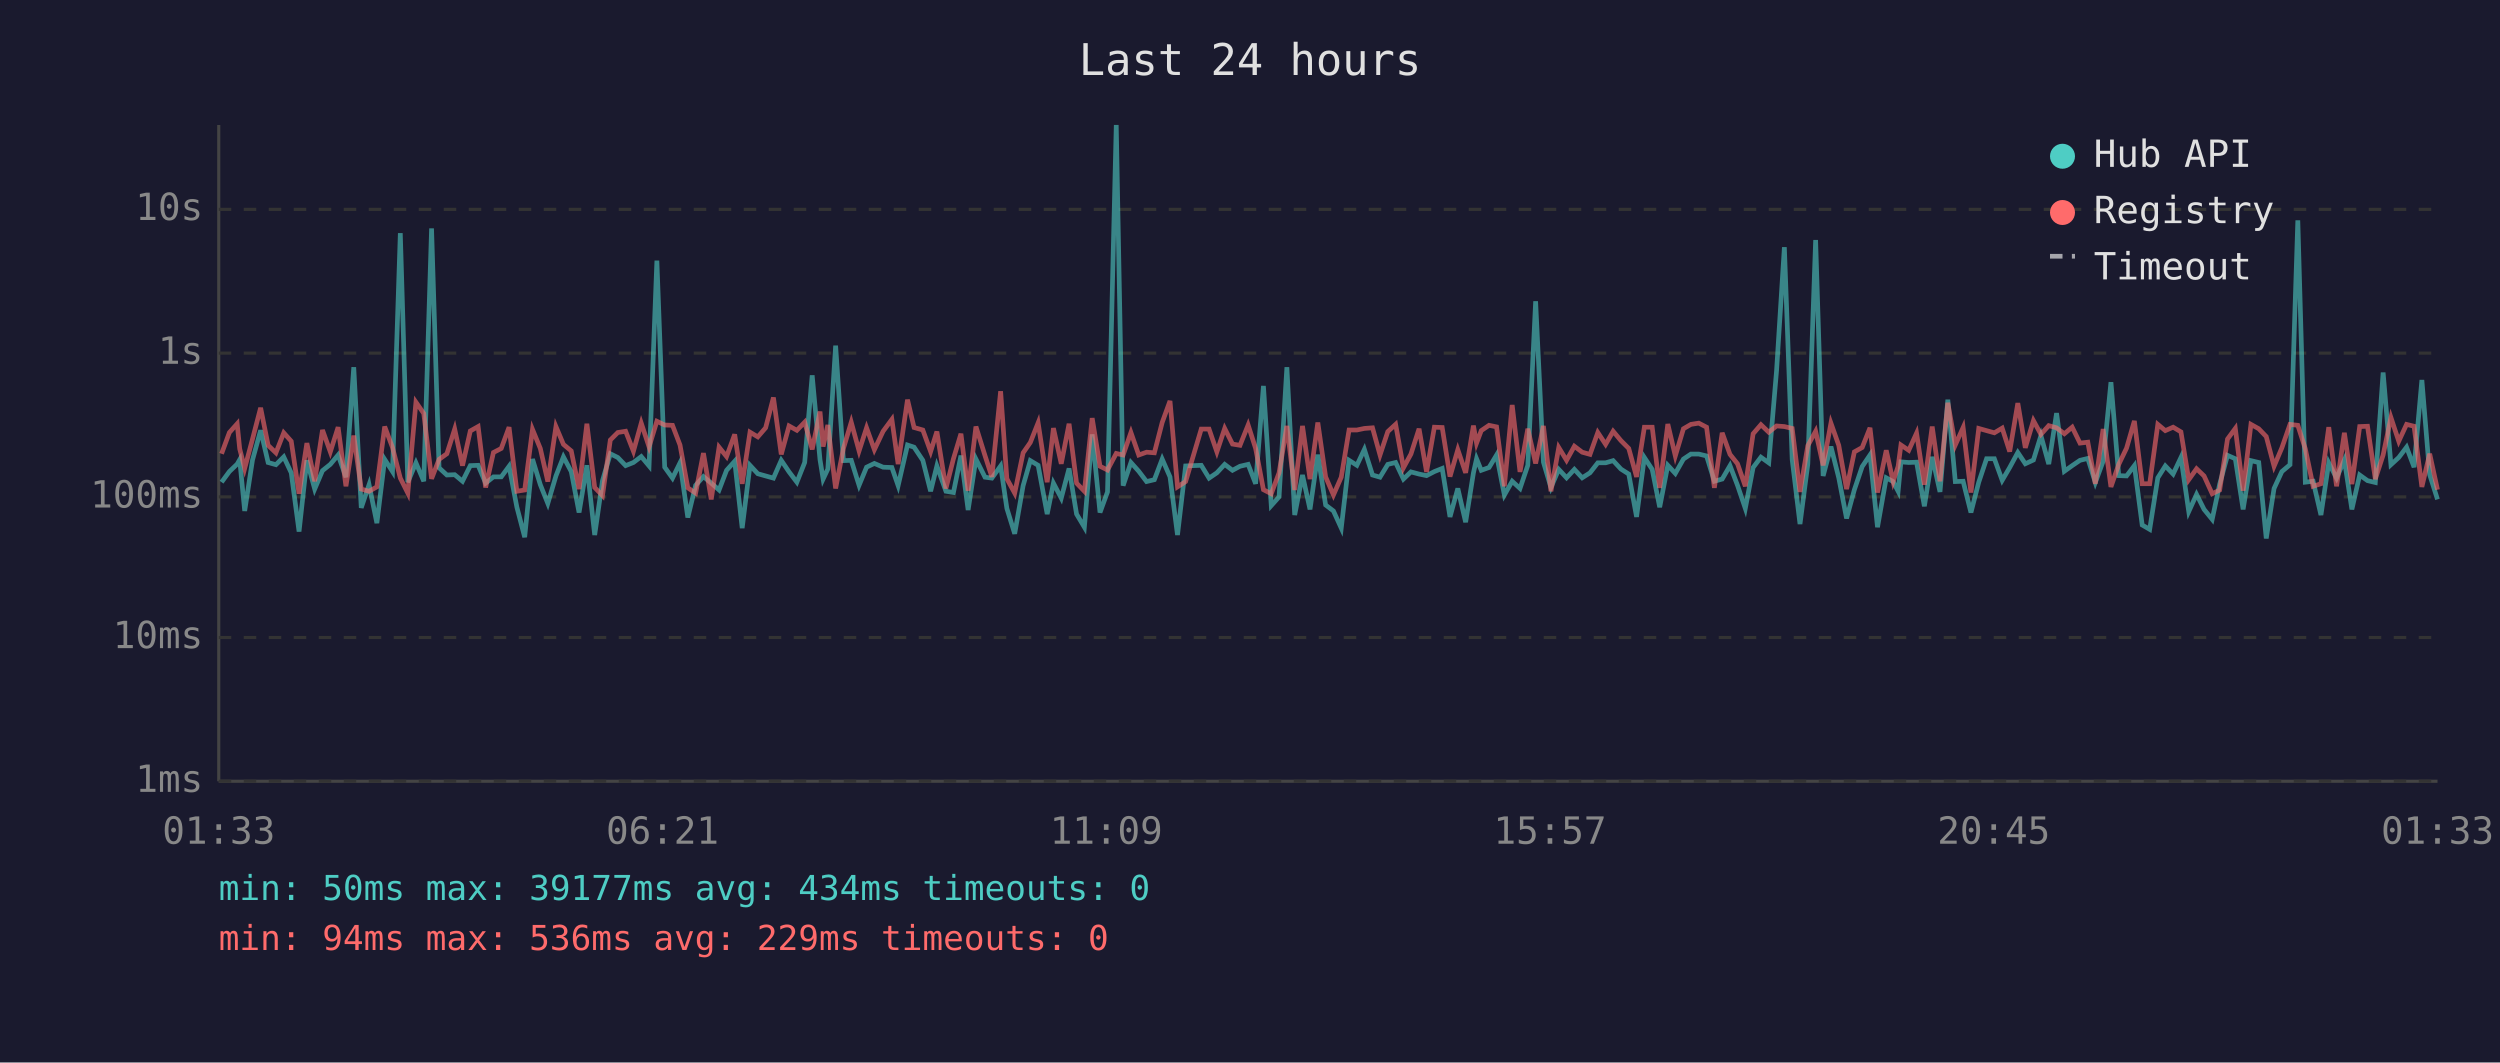
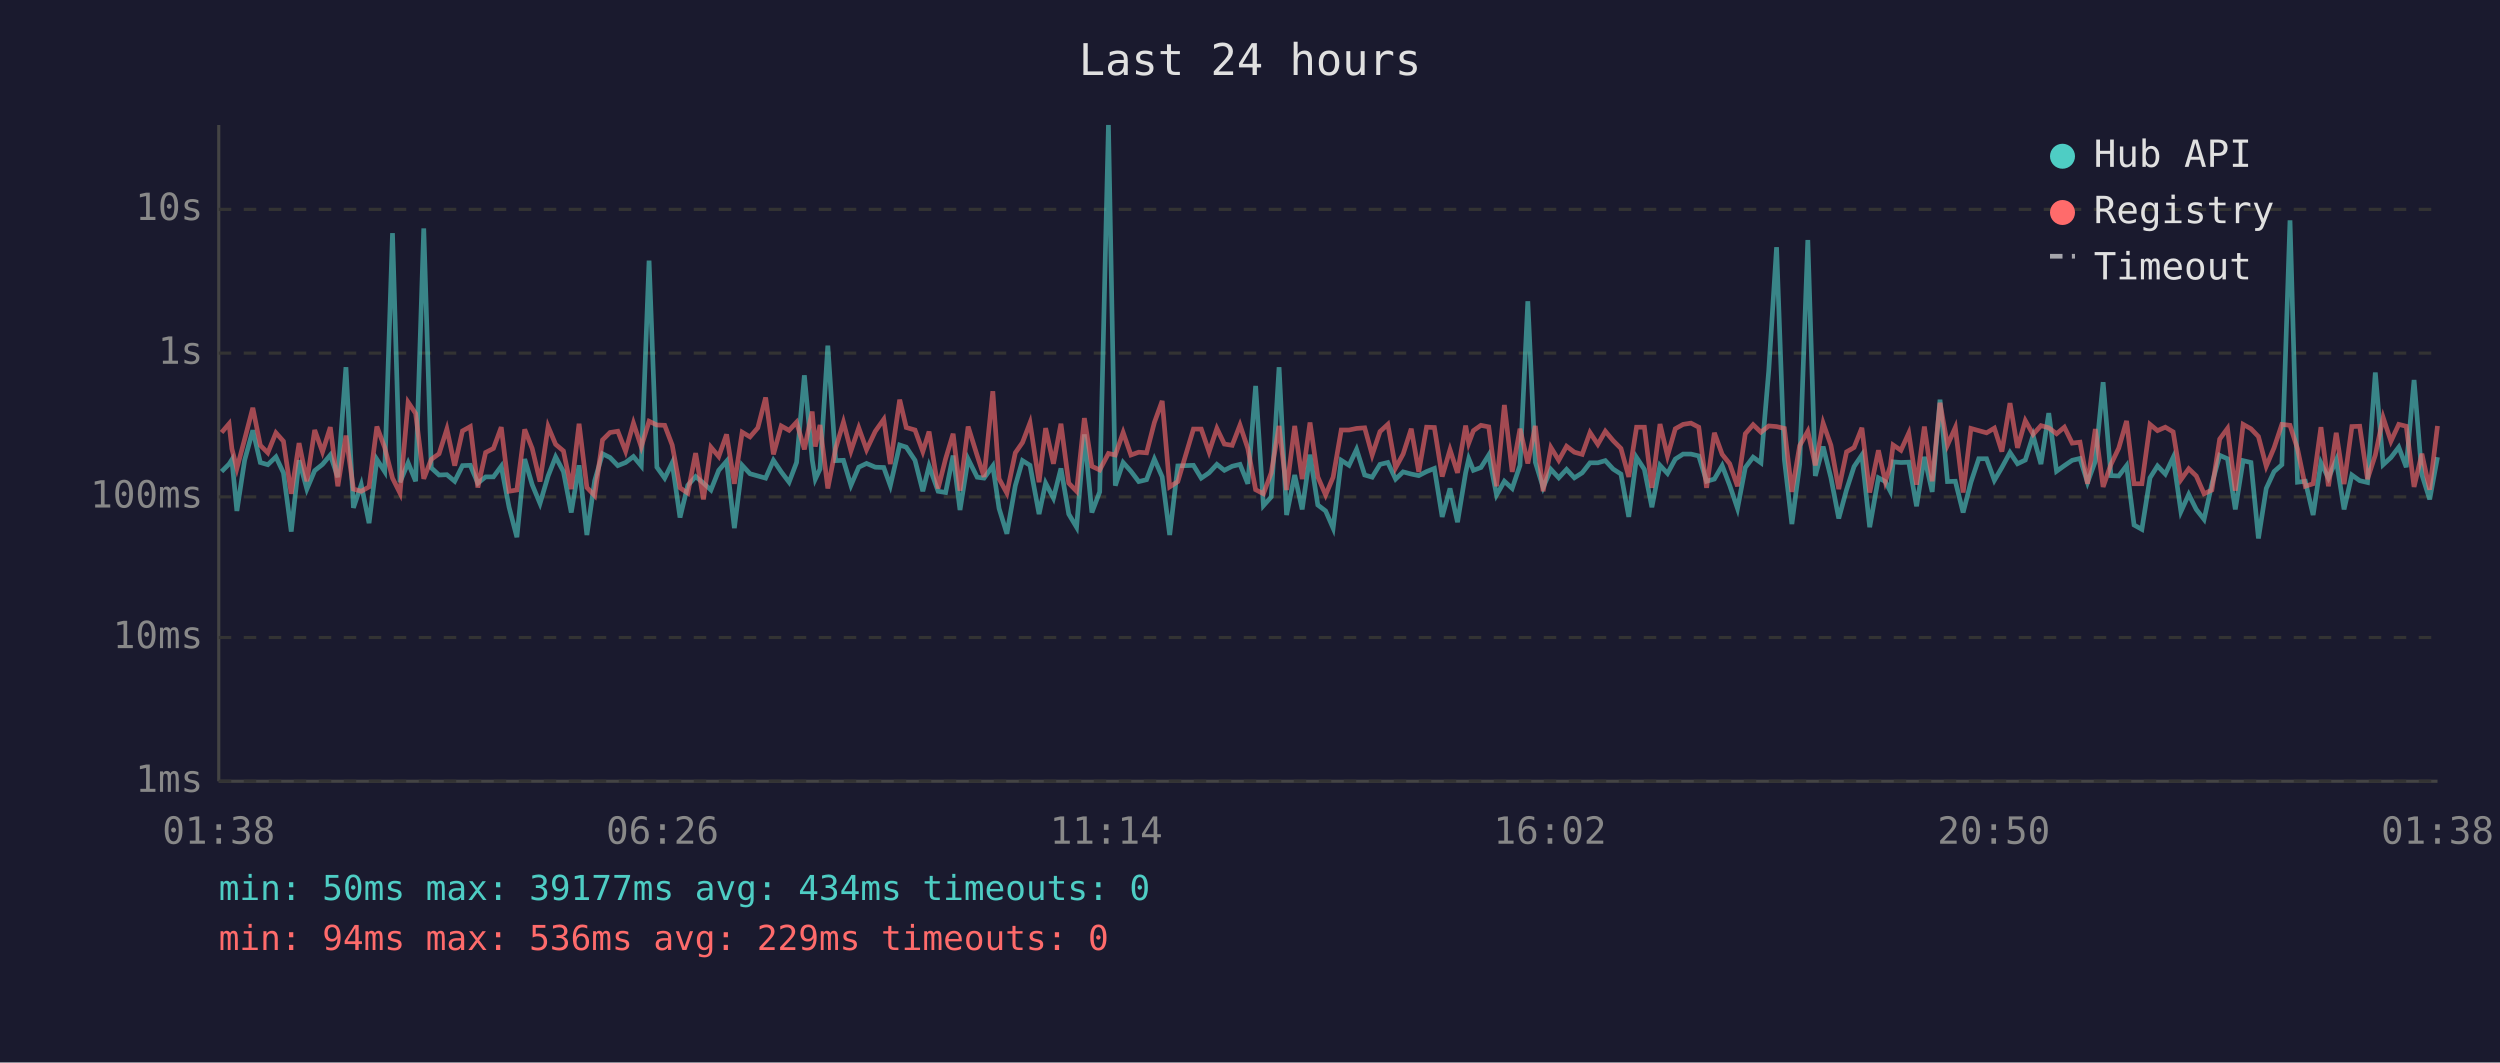
<svg xmlns="http://www.w3.org/2000/svg" viewBox="0 0 800 340" font-family="monospace" font-size="12">
  <rect width="800" height="340" fill="#1a1a2e" />
  <text x="400" y="24" fill="#e0e0e0" font-size="14" text-anchor="middle">Last 24 hours</text>
  <line x1="70" y1="40" x2="70" y2="250" stroke="#444" stroke-width="1" />
  <line x1="70" y1="250" x2="780" y2="250" stroke="#444" stroke-width="1" />
  <line x1="70" y1="250" x2="780" y2="250" stroke="#333" stroke-width="1" stroke-dasharray="4" />
  <text x="65" y="250" fill="#888" text-anchor="end" dominant-baseline="middle">1ms</text>
  <line x1="70" y1="204" x2="780" y2="204" stroke="#333" stroke-width="1" stroke-dasharray="4" />
  <text x="65" y="204" fill="#888" text-anchor="end" dominant-baseline="middle">10ms</text>
  <line x1="70" y1="159" x2="780" y2="159" stroke="#333" stroke-width="1" stroke-dasharray="4" />
  <text x="65" y="159" fill="#888" text-anchor="end" dominant-baseline="middle">100ms</text>
  <line x1="70" y1="113" x2="780" y2="113" stroke="#333" stroke-width="1" stroke-dasharray="4" />
  <text x="65" y="113" fill="#888" text-anchor="end" dominant-baseline="middle">1s</text>
  <line x1="70" y1="67" x2="780" y2="67" stroke="#333" stroke-width="1" stroke-dasharray="4" />
  <text x="65" y="67" fill="#888" text-anchor="end" dominant-baseline="middle">10s</text>
-   <text x="70" y="270" fill="#888" text-anchor="middle">01:33</text>
-   <text x="212" y="270" fill="#888" text-anchor="middle">06:21</text>
-   <text x="354" y="270" fill="#888" text-anchor="middle">11:09</text>
-   <text x="496" y="270" fill="#888" text-anchor="middle">15:57</text>
-   <text x="638" y="270" fill="#888" text-anchor="middle">20:45</text>
-   <text x="780" y="270" fill="#888" text-anchor="middle">01:33</text>
-   <polyline points="70.9,154.3 73.4,150.9 75.9,148.5 76.7,147.1 78.3,163.5 80.8,147.2 83.4,137.7 85.8,148.0 88.3,148.7 90.8,146.2 93.2,151.3 95.7,170.1 98.2,147.3 100.7,156.5 103.2,150.6 105.7,148.6 108.2,145.6 110.7,152.7 113.2,117.5 115.6,162.5 118.1,155.1 120.6,167.4 123.1,147.0 125.6,150.9 128.1,74.6 130.5,154.3 133.1,148.1 135.6,154.0 138.1,73.1 140.5,149.7 143.0,152.0 145.5,151.9 148.0,154.0 150.5,149.0 153.0,148.9 155.4,154.6 157.9,152.6 160.4,152.6 162.9,149.2 165.4,162.3 167.9,171.9 170.4,146.9 172.9,155.1 175.3,161.1 177.9,152.3 180.3,146.2 182.8,150.9 185.3,164.0 187.8,148.9 190.3,171.2 192.8,153.8 195.3,145.2 197.7,146.4 200.2,149.0 202.7,148.0 205.2,146.1 207.7,149.1 210.2,83.4 212.7,149.5 215.2,153.0 217.6,148.1 220.1,165.6 222.6,155.3 225.1,152.5 227.6,154.6 230.1,156.8 232.5,150.5 235.1,147.6 237.5,169.0 240.0,148.9 242.5,151.6 245.0,152.3 247.5,153.0 250.0,147.3 252.5,151.0 255.0,154.3 257.5,148.0 259.9,120.1 262.4,147.1 263.4,153.3 264.9,150.1 267.4,110.6 269.9,147.4 272.4,147.3 274.9,155.3 277.3,149.5 279.8,148.3 282.6,149.5 285.4,149.6 287.4,155.4 290.4,142.4 292.5,143.1 295.3,147.3 297.8,157.2 299.8,149.1 302.7,157.2 305.1,157.6 307.5,145.8 309.8,163.2 312.3,146.9 315.2,152.7 317.4,153.0 320.2,149.1 322.2,162.7 324.7,170.8 327.4,155.4 329.7,147.4 332.2,148.9 335.1,164.5 337.1,154.6 339.6,159.4 342.1,149.9 344.5,164.5 347.0,168.7 349.5,139.0 352.0,164.0 354.4,157.4 357.2,40.0 359.4,155.4 361.9,148.0 364.4,150.8 366.9,154.1 369.4,153.5 371.9,146.9 374.4,152.6 376.8,171.2 379.4,149.1 384.4,148.9 386.9,153.0 389.4,151.3 391.9,148.6 394.4,150.5 396.8,149.2 399.4,148.6 401.8,154.8 404.3,123.5 406.8,161.8 409.3,159.0 411.8,117.5 414.3,164.8 416.8,152.0 419.2,163.0 421.7,145.5 424.2,161.6 426.7,163.5 429.2,169.0 431.7,147.3 434.2,148.9 436.6,143.8 439.2,152.0 441.6,152.7 444.1,148.6 446.6,148.0 449.1,153.3 451.5,151.0 454.1,151.7 456.5,152.2 459.0,150.9 461.5,149.9 464.0,165.4 466.5,156.3 469.0,167.1 471.5,151.3 472.5,146.8 474.0,150.5 476.5,149.6 478.9,145.6 481.4,158.4 483.9,154.0 486.4,156.3 488.9,148.9 491.4,96.4 493.9,147.9 496.3,156.0 498.8,150.2 501.3,152.9 503.8,150.2 506.3,152.9 508.8,151.3 511.3,148.1 513.8,148.1 516.2,147.4 518.7,150.1 521.2,151.7 523.7,165.4 526.2,146.4 528.7,150.2 531.1,162.3 533.7,148.9 536.1,151.5 538.7,146.9 541.1,145.3 543.6,145.3 546.1,145.9 548.6,154.0 551.1,153.3 553.6,149.0 556.0,155.3 558.5,162.7 561.0,149.6 563.5,146.3 566.0,148.1 568.5,118.6 571.0,79.1 573.5,147.1 576.0,167.7 578.5,148.5 581.0,76.8 583.4,152.3 585.9,142.9 588.4,152.9 590.9,165.9 593.4,156.7 595.9,149.3 598.4,145.6 600.8,168.7 603.6,152.9 605.8,154.1 607.4,157.2 608.3,147.8 610.8,148.0 613.3,147.9 615.8,162.0 618.3,146.2 620.8,157.4 623.3,127.9 625.7,154.1 628.2,154.0 630.7,164.0 633.2,154.3 635.7,146.8 638.2,146.8 640.7,153.7 643.1,149.6 645.7,144.8 648.1,148.4 650.7,147.2 653.1,139.4 655.6,148.5 658.1,132.2 660.6,150.8 663.1,149.0 665.6,147.3 668.1,146.7 670.5,154.4 673.0,147.6 675.5,122.3 678.0,152.2 680.5,152.3 683.0,149.0 685.5,168.0 687.9,169.4 690.5,152.9 692.9,149.1 695.4,151.7 697.9,146.4 700.4,163.7 702.9,158.2 705.3,163.0 707.9,166.2 710.3,154.9 712.8,145.7 715.3,146.8 717.8,163.0 720.3,147.4 722.8,148.0 725.2,172.3 727.7,156.3 730.2,150.9 732.8,148.7 735.3,70.5 737.7,154.3 740.2,154.0 742.7,164.8 745.2,148.1 747.7,153.0 750.2,147.2 752.6,163.0 755.1,152.0 757.6,153.8 760.1,154.4 762.6,119.2 765.1,148.7 767.6,146.4 770.1,143.1 772.5,149.5 775.0,121.6 777.5,151.9 780.0,159.8" fill="none" stroke="#4ecdc4" stroke-width="1.5" opacity="0.6" />
-   <polyline points="70.9,145.2 73.4,138.4 75.9,135.6 76.7,143.6 78.3,149.9 80.8,140.5 83.4,130.5 85.8,142.5 88.3,144.9 90.8,138.5 93.2,141.2 95.7,158.0 98.2,141.8 100.7,154.0 103.2,137.6 105.7,144.6 108.2,136.7 110.7,155.6 113.2,139.4 115.6,156.5 118.1,157.2 120.6,155.8 123.1,136.5 125.6,143.2 128.1,153.0 130.5,157.8 133.1,128.7 135.6,132.3 138.1,153.2 140.5,147.0 143.0,145.2 145.5,137.3 148.0,149.0 150.5,137.9 153.0,136.5 155.4,156.0 157.9,144.8 160.4,143.5 162.9,136.7 165.4,157.2 167.9,156.8 170.4,137.4 172.9,143.5 175.3,154.1 177.9,136.5 180.3,142.2 182.8,144.3 185.3,156.5 187.8,135.6 190.3,156.0 192.8,158.6 195.3,140.8 197.7,138.4 200.2,138.0 202.7,144.4 205.2,135.4 207.7,143.0 210.2,134.8 212.7,136.0 215.2,136.1 217.6,142.4 220.1,156.1 222.6,157.8 225.1,145.0 227.6,159.8 230.1,143.1 232.5,146.1 235.1,139.0 237.5,154.8 240.0,138.3 242.5,139.8 245.0,136.9 247.5,127.2 250.0,145.4 252.5,136.3 255.0,137.7 257.5,135.1 259.9,143.8 262.4,131.7 263.4,142.9 264.9,136.0 267.4,156.3 269.9,143.5 272.4,135.1 274.9,144.3 277.3,136.9 279.8,143.9 282.6,138.0 285.4,134.2 287.4,148.5 290.4,127.9 292.5,136.8 295.3,137.6 297.8,144.5 299.8,138.1 302.7,156.3 305.1,146.8 307.5,138.8 309.8,157.0 312.3,136.5 315.2,145.8 317.4,152.6 320.2,125.2 322.2,153.2 324.7,157.8 327.4,144.9 329.7,141.6 332.2,135.3 335.1,154.3 337.1,137.0 339.6,148.4 342.1,135.6 344.5,154.6 347.0,157.2 349.5,133.8 352.0,149.2 354.4,150.4 357.2,145.1 359.4,145.6 361.9,138.4 364.4,145.6 366.9,144.7 369.4,144.9 371.9,135.2 374.4,128.3 376.8,155.8 379.4,154.1 384.4,137.3 386.9,137.3 389.4,144.6 391.9,137.1 394.4,142.1 396.8,142.5 399.4,136.0 401.8,143.5 404.3,156.7 406.8,158.0 409.3,151.3 411.8,136.3 414.3,156.8 416.8,136.3 419.2,153.3 421.7,135.2 424.2,152.6 426.7,158.4 429.2,152.7 431.7,137.6 434.2,137.6 436.6,137.1 439.2,136.9 441.6,145.6 444.1,138.1 446.6,135.8 449.1,149.7 451.5,145.3 454.1,137.2 456.5,151.0 459.0,136.7 461.5,136.8 464.0,152.5 466.5,143.9 469.0,151.3 471.5,136.2 472.5,141.8 474.0,137.8 476.5,136.1 478.9,136.6 481.4,155.6 483.9,129.6 486.4,151.0 488.9,137.2 491.4,148.3 493.9,136.3 496.3,157.2 498.8,143.2 501.3,147.3 503.8,142.8 506.3,144.7 508.8,145.4 511.3,138.4 513.8,142.2 516.2,138.0 518.7,141.0 521.2,143.5 523.7,152.6 526.2,136.7 528.7,136.7 531.1,156.1 533.7,135.7 536.1,145.9 538.7,137.2 541.1,135.8 543.6,135.4 546.1,136.7 548.6,156.1 551.1,138.5 553.6,145.4 556.0,148.4 558.5,155.6 561.0,138.8 563.5,135.9 566.0,138.3 568.5,136.3 571.0,136.5 573.5,137.1 576.0,157.4 578.5,142.6 581.0,138.0 583.4,148.9 585.9,135.4 588.4,142.5 590.9,156.5 593.4,144.6 595.9,143.2 598.4,136.9 600.8,157.6 603.6,144.1 605.8,154.1 607.4,149.2 608.3,142.4 610.8,144.1 613.3,138.6 615.8,155.1 618.3,136.5 620.8,154.0 623.3,128.9 625.7,142.4 628.2,136.8 630.7,157.6 633.2,137.1 635.7,137.8 638.2,138.5 640.7,137.0 643.1,144.5 645.7,129.0 648.1,143.3 650.7,134.6 653.1,139.0 655.6,136.2 658.1,136.9 660.6,138.8 663.1,136.7 665.6,141.8 668.1,141.5 670.5,154.8 673.0,137.3 675.5,155.8 678.0,148.6 680.5,143.4 683.0,134.7 685.5,154.8 687.9,154.8 690.5,135.8 692.9,137.8 695.4,136.7 697.9,138.2 700.4,153.5 702.9,150.0 705.3,152.3 707.9,158.0 710.3,156.8 712.8,140.5 715.3,137.1 717.8,157.0 720.3,135.8 722.8,137.2 725.2,139.7 727.7,149.2 730.2,143.3 732.8,135.8 735.3,136.1 737.7,143.6 740.2,155.6 742.7,154.8 745.2,136.7 747.7,155.6 750.2,138.5 752.6,154.9 755.1,136.5 757.6,136.4 760.1,153.3 762.6,145.6 765.1,133.6 767.6,141.2 770.1,135.8 772.5,136.4 775.0,155.8 777.5,145.2 780.0,156.7" fill="none" stroke="#ff6b6b" stroke-width="1.5" opacity="0.6" />
+   <text x="70" y="270" fill="#888" text-anchor="middle">01:38</text>
+   <text x="212" y="270" fill="#888" text-anchor="middle">06:26</text>
+   <text x="354" y="270" fill="#888" text-anchor="middle">11:14</text>
+   <text x="496" y="270" fill="#888" text-anchor="middle">16:02</text>
+   <text x="638" y="270" fill="#888" text-anchor="middle">20:50</text>
+   <text x="780" y="270" fill="#888" text-anchor="middle">01:38</text>
+   <polyline points="70.9,150.9 73.3,148.5 74.2,147.1 75.8,163.5 78.3,147.2 80.9,137.7 83.3,148.0 85.7,148.7 88.3,146.2 90.7,151.3 93.2,170.1 95.7,147.3 98.2,156.5 100.7,150.6 103.2,148.6 105.7,145.6 108.1,152.7 110.7,117.5 113.1,162.5 115.6,155.1 118.1,167.4 120.6,147.0 123.1,150.9 125.6,74.6 128.0,154.3 130.6,148.1 133.0,154.0 135.6,73.1 138.0,149.7 140.5,152.0 143.0,151.9 145.5,154.0 148.0,149.0 150.5,148.9 152.9,154.6 155.4,152.6 157.9,152.6 160.4,149.2 162.9,162.3 165.4,171.9 167.9,146.9 170.3,155.1 172.8,161.1 175.4,152.3 177.8,146.2 180.3,150.9 182.8,164.0 185.3,148.9 187.8,171.2 190.3,153.8 192.8,145.2 195.2,146.4 197.7,149.0 200.2,148.0 202.7,146.1 205.2,149.1 207.7,83.4 210.2,149.5 212.7,153.0 215.1,148.1 217.6,165.6 220.1,155.3 222.6,152.5 225.1,154.6 227.5,156.8 230.0,150.5 232.5,147.6 235.0,169.0 237.5,148.9 240.0,151.6 242.5,152.3 245.0,153.0 247.5,147.3 250.0,151.0 252.5,154.3 254.9,148.0 257.4,120.1 259.9,147.1 260.9,153.3 262.4,150.1 264.9,110.6 267.4,147.4 269.9,147.3 272.3,155.3 274.8,149.5 277.3,148.3 280.1,149.5 282.8,149.6 284.9,155.4 287.9,142.4 290.0,143.1 292.8,147.3 295.3,157.2 297.3,149.1 300.2,157.2 302.6,157.6 305.0,145.8 307.2,163.2 309.8,146.9 312.7,152.7 314.9,153.0 317.7,149.1 319.7,162.7 322.2,170.8 324.9,155.4 327.2,147.4 329.6,148.9 332.5,164.5 334.6,154.6 337.1,159.4 339.5,149.9 342.0,164.5 344.5,168.7 347.0,139.0 349.4,164.0 351.9,157.4 354.7,40.0 356.9,155.4 359.4,148.0 361.9,150.8 364.4,154.1 366.9,153.5 369.4,146.9 371.9,152.6 374.3,171.2 376.9,149.1 381.9,148.9 384.4,153.0 386.9,151.3 389.4,148.6 391.8,150.5 394.3,149.2 396.8,148.6 399.3,154.8 401.8,123.5 404.3,161.8 406.8,159.0 409.3,117.5 411.7,164.8 414.3,152.0 416.7,163.0 419.2,145.5 421.7,161.6 424.2,163.5 426.6,169.0 429.2,147.3 431.7,148.9 434.1,143.8 436.7,152.0 439.1,152.7 441.6,148.6 444.1,148.0 446.6,153.3 449.0,151.0 451.6,151.7 454.0,152.2 456.5,150.9 459.0,149.9 461.5,165.4 464.0,156.3 466.4,167.1 469.0,151.3 470.0,146.8 471.5,150.5 473.9,149.6 476.4,145.6 478.9,158.4 481.4,154.0 483.9,156.3 486.4,148.9 488.9,96.4 491.3,147.9 493.8,156.0 496.3,150.2 498.8,152.9 501.3,150.2 503.8,152.9 506.3,151.3 508.8,148.1 511.3,148.1 513.7,147.4 516.2,150.1 518.7,151.7 521.2,165.4 523.7,146.4 526.2,150.2 528.6,162.3 531.2,148.9 533.6,151.5 536.1,146.9 538.6,145.3 541.1,145.3 543.6,145.9 546.1,154.0 548.6,153.3 551.1,149.0 553.5,155.3 556.0,162.7 558.5,149.6 561.0,146.3 563.5,148.1 566.0,118.6 568.5,79.1 571.0,147.1 573.4,167.7 575.9,148.5 578.5,76.8 580.9,152.3 583.4,142.9 585.9,152.9 588.4,165.9 590.9,156.7 593.3,149.3 595.8,145.6 598.3,168.7 601.1,152.9 603.3,154.1 604.9,157.2 605.8,147.8 608.3,148.0 610.8,147.9 613.3,162.0 615.8,146.2 618.3,157.4 620.8,127.9 623.2,154.1 625.7,154.0 628.2,164.0 630.7,154.3 633.2,146.8 635.7,146.8 638.2,153.7 640.6,149.6 643.2,144.8 645.6,148.4 648.1,147.2 650.6,139.4 653.1,148.5 655.6,132.2 658.1,150.8 660.6,149.0 663.1,147.3 665.6,146.7 668.0,154.4 670.5,147.6 673.0,122.3 675.5,152.2 678.0,152.3 680.5,149.0 682.9,168.0 685.4,169.4 688.0,152.9 690.4,149.1 692.9,151.7 695.4,146.4 697.9,163.7 700.4,158.2 702.8,163.0 705.3,166.2 707.8,154.9 710.3,145.7 712.8,146.8 715.3,163.0 717.8,147.4 720.3,148.0 722.7,172.3 725.2,156.3 727.7,150.9 730.2,148.7 732.8,70.5 735.2,154.3 737.7,154.0 740.2,164.8 742.7,148.1 745.1,153.0 747.6,147.2 750.1,163.0 752.6,152.0 755.1,153.8 757.6,154.4 760.1,119.2 762.6,148.7 765.1,146.4 767.6,143.1 770.0,149.5 772.5,121.6 775.0,151.9 777.5,159.8 780.0,146.3" fill="none" stroke="#4ecdc4" stroke-width="1.5" opacity="0.6" />
+   <polyline points="70.9,138.4 73.3,135.6 74.2,143.6 75.8,149.9 78.3,140.5 80.9,130.5 83.3,142.5 85.7,144.9 88.3,138.5 90.7,141.2 93.2,158.0 95.7,141.8 98.2,154.0 100.7,137.6 103.2,144.6 105.7,136.7 108.1,155.6 110.7,139.4 113.1,156.5 115.6,157.2 118.1,155.8 120.6,136.5 123.1,143.2 125.6,153.0 128.0,157.8 130.6,128.7 133.0,132.3 135.6,153.2 138.0,147.0 140.5,145.2 143.0,137.3 145.5,149.0 148.0,137.9 150.5,136.5 152.9,156.0 155.4,144.8 157.9,143.5 160.4,136.7 162.9,157.2 165.4,156.8 167.9,137.4 170.3,143.5 172.8,154.1 175.4,136.5 177.8,142.2 180.3,144.3 182.8,156.5 185.3,135.6 187.8,156.0 190.3,158.6 192.8,140.8 195.2,138.4 197.7,138.0 200.2,144.4 202.7,135.4 205.2,143.0 207.7,134.8 210.2,136.0 212.7,136.1 215.1,142.4 217.6,156.1 220.1,157.8 222.6,145.0 225.1,159.8 227.5,143.1 230.0,146.1 232.5,139.0 235.0,154.8 237.5,138.3 240.0,139.8 242.5,136.9 245.0,127.2 247.5,145.4 250.0,136.3 252.5,137.7 254.9,135.1 257.4,143.8 259.9,131.7 260.9,142.9 262.4,136.0 264.9,156.3 267.4,143.5 269.9,135.1 272.3,144.3 274.8,136.9 277.3,143.9 280.1,138.0 282.8,134.2 284.9,148.5 287.9,127.9 290.0,136.8 292.8,137.6 295.3,144.5 297.3,138.1 300.2,156.3 302.6,146.8 305.0,138.8 307.2,157.0 309.8,136.5 312.7,145.8 314.9,152.6 317.7,125.2 319.7,153.2 322.2,157.8 324.9,144.9 327.2,141.6 329.6,135.3 332.5,154.3 334.6,137.0 337.1,148.4 339.5,135.6 342.0,154.6 344.5,157.2 347.0,133.8 349.4,149.2 351.9,150.4 354.7,145.1 356.9,145.6 359.4,138.4 361.9,145.6 364.4,144.7 366.9,144.9 369.4,135.2 371.9,128.3 374.3,155.8 376.9,154.1 381.9,137.3 384.4,137.3 386.9,144.6 389.4,137.1 391.8,142.1 394.3,142.5 396.8,136.0 399.3,143.5 401.8,156.7 404.3,158.0 406.8,151.3 409.3,136.3 411.7,156.8 414.3,136.3 416.7,153.3 419.2,135.2 421.7,152.6 424.2,158.4 426.6,152.7 429.2,137.6 431.7,137.6 434.1,137.1 436.7,136.9 439.1,145.6 441.6,138.1 444.1,135.8 446.6,149.7 449.0,145.3 451.6,137.2 454.0,151.0 456.5,136.7 459.0,136.8 461.5,152.5 464.0,143.9 466.4,151.3 469.0,136.2 470.0,141.8 471.5,137.8 473.9,136.1 476.4,136.6 478.9,155.6 481.4,129.6 483.9,151.0 486.4,137.2 488.9,148.3 491.3,136.3 493.8,157.2 496.3,143.2 498.8,147.3 501.3,142.8 503.8,144.7 506.3,145.4 508.8,138.4 511.3,142.2 513.7,138.0 516.2,141.0 518.7,143.5 521.2,152.6 523.7,136.7 526.2,136.7 528.6,156.1 531.2,135.7 533.6,145.9 536.1,137.2 538.6,135.8 541.1,135.4 543.6,136.7 546.1,156.1 548.6,138.5 551.1,145.4 553.5,148.4 556.0,155.6 558.5,138.8 561.0,135.9 563.5,138.3 566.0,136.3 568.5,136.5 571.0,137.1 573.4,157.4 575.9,142.6 578.5,138.0 580.9,148.9 583.4,135.4 585.9,142.5 588.4,156.5 590.9,144.6 593.3,143.2 595.8,136.9 598.3,157.6 601.1,144.1 603.3,154.1 604.9,149.2 605.8,142.4 608.3,144.1 610.8,138.6 613.3,155.1 615.8,136.5 618.3,154.0 620.8,128.9 623.2,142.4 625.7,136.8 628.2,157.6 630.7,137.1 633.2,137.8 635.7,138.5 638.2,137.0 640.6,144.5 643.2,129.0 645.6,143.3 648.1,134.6 650.6,139.0 653.1,136.2 655.6,136.9 658.1,138.8 660.6,136.7 663.1,141.8 665.6,141.5 668.0,154.8 670.5,137.3 673.0,155.8 675.5,148.6 678.0,143.4 680.5,134.7 682.9,154.8 685.4,154.8 688.0,135.8 690.4,137.8 692.9,136.7 695.4,138.2 697.9,153.5 700.4,150.0 702.8,152.3 705.3,158.0 707.8,156.8 710.3,140.5 712.8,137.1 715.3,157.0 717.8,135.8 720.3,137.2 722.7,139.7 725.2,149.2 727.7,143.3 730.2,135.8 732.8,136.1 735.2,143.6 737.7,155.6 740.2,154.8 742.7,136.7 745.1,155.6 747.6,138.5 750.1,154.9 752.6,136.5 755.1,136.4 757.6,153.3 760.1,145.6 762.6,133.6 765.1,141.2 767.6,135.8 770.0,136.4 772.5,155.8 775.0,145.2 777.5,156.7 780.0,136.3" fill="none" stroke="#ff6b6b" stroke-width="1.5" opacity="0.6" />
  <circle cx="660" cy="50" r="4" fill="#4ecdc4" />
  <text x="670" y="50" fill="#e0e0e0" dominant-baseline="middle">Hub API</text>
  <circle cx="660" cy="68" r="4" fill="#ff6b6b" />
  <text x="670" y="68" fill="#e0e0e0" dominant-baseline="middle">Registry</text>
  <line x1="656" y1="82" x2="664" y2="82" stroke="#e0e0e0" stroke-width="1.5" stroke-dasharray="4,3" opacity="0.7" />
  <text x="670" y="86" fill="#e0e0e0" dominant-baseline="middle">Timeout</text>
  <text x="70" y="288" fill="#4ecdc4" font-size="11">min: 50ms  max: 39177ms  avg: 434ms  timeouts: 0</text>
  <text x="70" y="304" fill="#ff6b6b" font-size="11">min: 94ms  max: 536ms  avg: 229ms  timeouts: 0</text>
</svg>
